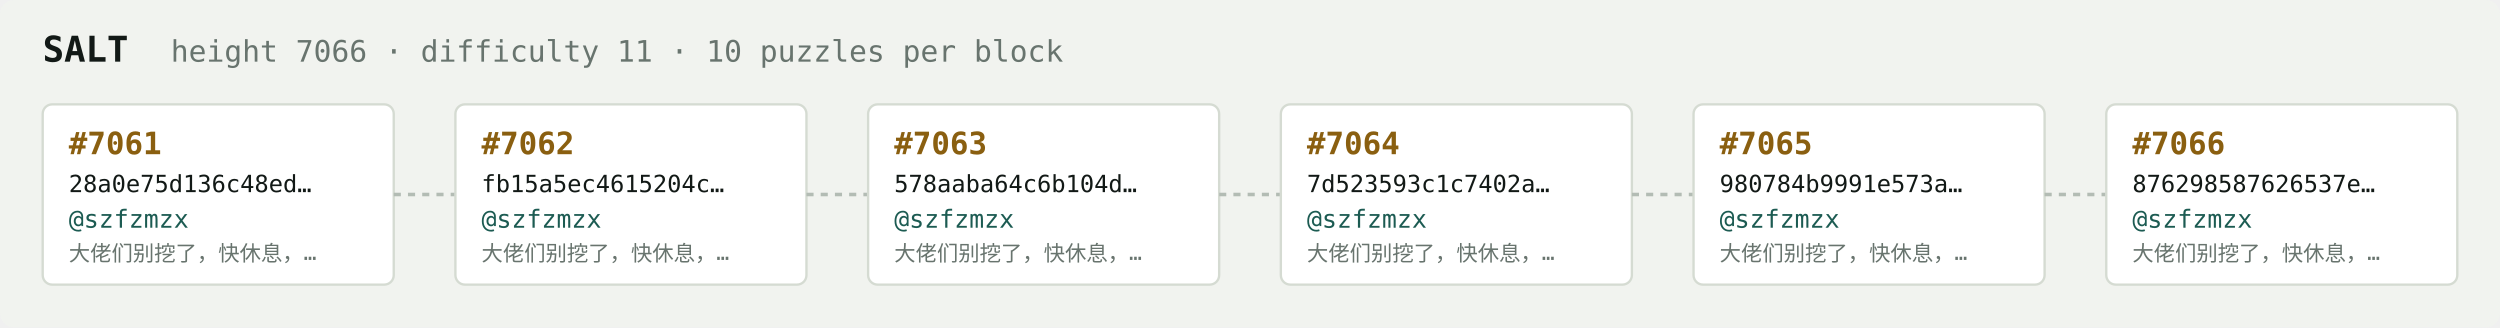
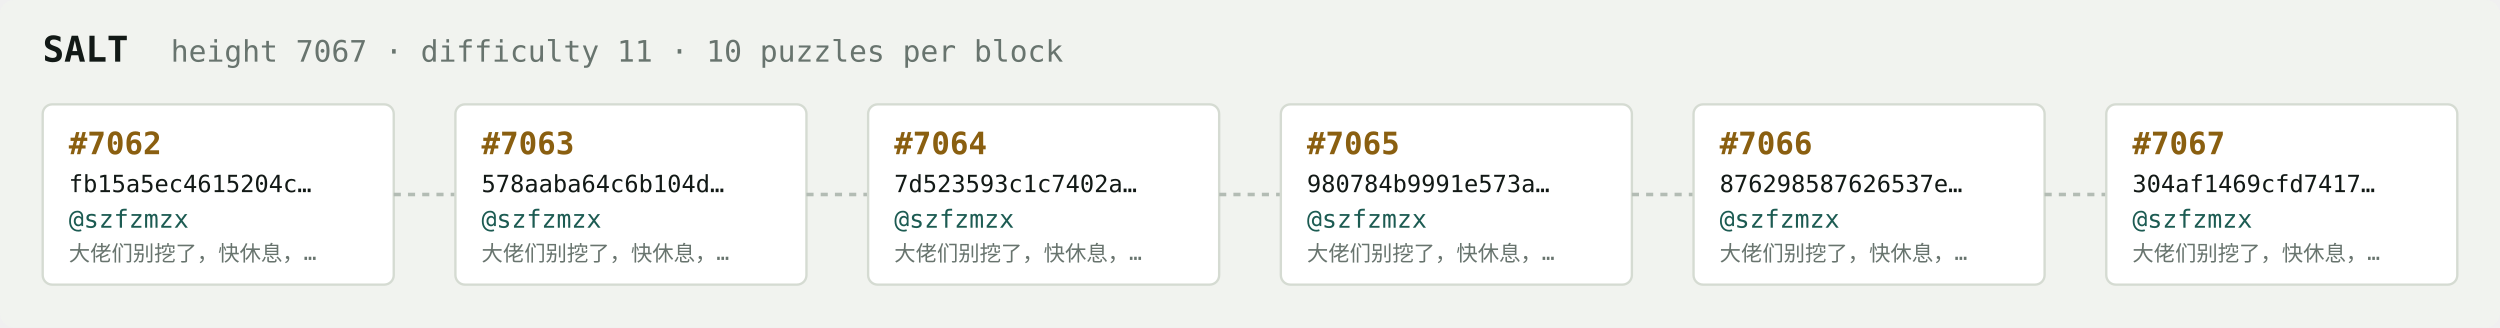
<svg xmlns="http://www.w3.org/2000/svg" width="1054" height="138" viewBox="0 0 1054 138" font-family="ui-monospace,SFMono-Regular,Menlo,monospace">
  <rect fill="#f1f3ef" width="1054" height="138" rx="6" />
  <text x="18" y="26" fill="#121916" font-size="15" font-weight="700">SALT</text>
-   <text x="72" y="26" fill="#68746e" font-size="12.5">height 7066 · difficulty 11 · 10 puzzles per block</text>
+   <text x="72" y="26" fill="#68746e" font-size="12.5">height 7067 · difficulty 11 · 10 puzzles per block</text>
  <rect x="18" y="44" width="148" height="76" rx="4" fill="#ffffff" stroke="#d5dbd2" stroke-width="1" />
-   <text x="29" y="65" fill="#8a5f10" font-size="13" font-weight="700">#7061</text>
-   <text x="29" y="81" fill="#121916" font-size="10">28a0e75d136c48ed…</text>
+   <text x="29" y="65" fill="#8a5f10" font-size="13" font-weight="700">#7062</text>
+   <text x="29" y="81" fill="#121916" font-size="10">fb15a5ec4615204c…</text>
  <text x="29" y="96" fill="#1c5b52" font-size="10.5">@szfzmzx</text>
  <text x="29" y="110" fill="#68746e" font-size="9">大佬们别挖了，快休息，…</text>
  <line x1="166" y1="82.0" x2="192" y2="82.0" stroke="#b3bcb4" stroke-width="1.5" stroke-dasharray="3 3" />
  <rect x="192" y="44" width="148" height="76" rx="4" fill="#ffffff" stroke="#d5dbd2" stroke-width="1" />
-   <text x="203" y="65" fill="#8a5f10" font-size="13" font-weight="700">#7062</text>
-   <text x="203" y="81" fill="#121916" font-size="10">fb15a5ec4615204c…</text>
+   <text x="203" y="65" fill="#8a5f10" font-size="13" font-weight="700">#7063</text>
+   <text x="203" y="81" fill="#121916" font-size="10">578aaba64c6b104d…</text>
  <text x="203" y="96" fill="#1c5b52" font-size="10.5">@szfzmzx</text>
  <text x="203" y="110" fill="#68746e" font-size="9">大佬们别挖了，快休息，…</text>
  <line x1="340" y1="82.0" x2="366" y2="82.0" stroke="#b3bcb4" stroke-width="1.5" stroke-dasharray="3 3" />
  <rect x="366" y="44" width="148" height="76" rx="4" fill="#ffffff" stroke="#d5dbd2" stroke-width="1" />
-   <text x="377" y="65" fill="#8a5f10" font-size="13" font-weight="700">#7063</text>
-   <text x="377" y="81" fill="#121916" font-size="10">578aaba64c6b104d…</text>
+   <text x="377" y="65" fill="#8a5f10" font-size="13" font-weight="700">#7064</text>
+   <text x="377" y="81" fill="#121916" font-size="10">7d523593c1c7402a…</text>
  <text x="377" y="96" fill="#1c5b52" font-size="10.5">@szfzmzx</text>
  <text x="377" y="110" fill="#68746e" font-size="9">大佬们别挖了，快休息，…</text>
  <line x1="514" y1="82.0" x2="540" y2="82.0" stroke="#b3bcb4" stroke-width="1.5" stroke-dasharray="3 3" />
  <rect x="540" y="44" width="148" height="76" rx="4" fill="#ffffff" stroke="#d5dbd2" stroke-width="1" />
-   <text x="551" y="65" fill="#8a5f10" font-size="13" font-weight="700">#7064</text>
-   <text x="551" y="81" fill="#121916" font-size="10">7d523593c1c7402a…</text>
+   <text x="551" y="65" fill="#8a5f10" font-size="13" font-weight="700">#7065</text>
+   <text x="551" y="81" fill="#121916" font-size="10">980784b9991e573a…</text>
  <text x="551" y="96" fill="#1c5b52" font-size="10.5">@szfzmzx</text>
  <text x="551" y="110" fill="#68746e" font-size="9">大佬们别挖了，快休息，…</text>
  <line x1="688" y1="82.0" x2="714" y2="82.0" stroke="#b3bcb4" stroke-width="1.5" stroke-dasharray="3 3" />
  <rect x="714" y="44" width="148" height="76" rx="4" fill="#ffffff" stroke="#d5dbd2" stroke-width="1" />
-   <text x="725" y="65" fill="#8a5f10" font-size="13" font-weight="700">#7065</text>
-   <text x="725" y="81" fill="#121916" font-size="10">980784b9991e573a…</text>
+   <text x="725" y="65" fill="#8a5f10" font-size="13" font-weight="700">#7066</text>
+   <text x="725" y="81" fill="#121916" font-size="10">876298587626537e…</text>
  <text x="725" y="96" fill="#1c5b52" font-size="10.5">@szfzmzx</text>
  <text x="725" y="110" fill="#68746e" font-size="9">大佬们别挖了，快休息，…</text>
  <line x1="862" y1="82.0" x2="888" y2="82.0" stroke="#b3bcb4" stroke-width="1.5" stroke-dasharray="3 3" />
  <rect x="888" y="44" width="148" height="76" rx="4" fill="#ffffff" stroke="#d5dbd2" stroke-width="1" />
-   <text x="899" y="65" fill="#8a5f10" font-size="13" font-weight="700">#7066</text>
-   <text x="899" y="81" fill="#121916" font-size="10">876298587626537e…</text>
+   <text x="899" y="65" fill="#8a5f10" font-size="13" font-weight="700">#7067</text>
+   <text x="899" y="81" fill="#121916" font-size="10">304af1469cfd7417…</text>
  <text x="899" y="96" fill="#1c5b52" font-size="10.5">@szfzmzx</text>
  <text x="899" y="110" fill="#68746e" font-size="9">大佬们别挖了，快休息，…</text>
</svg>
